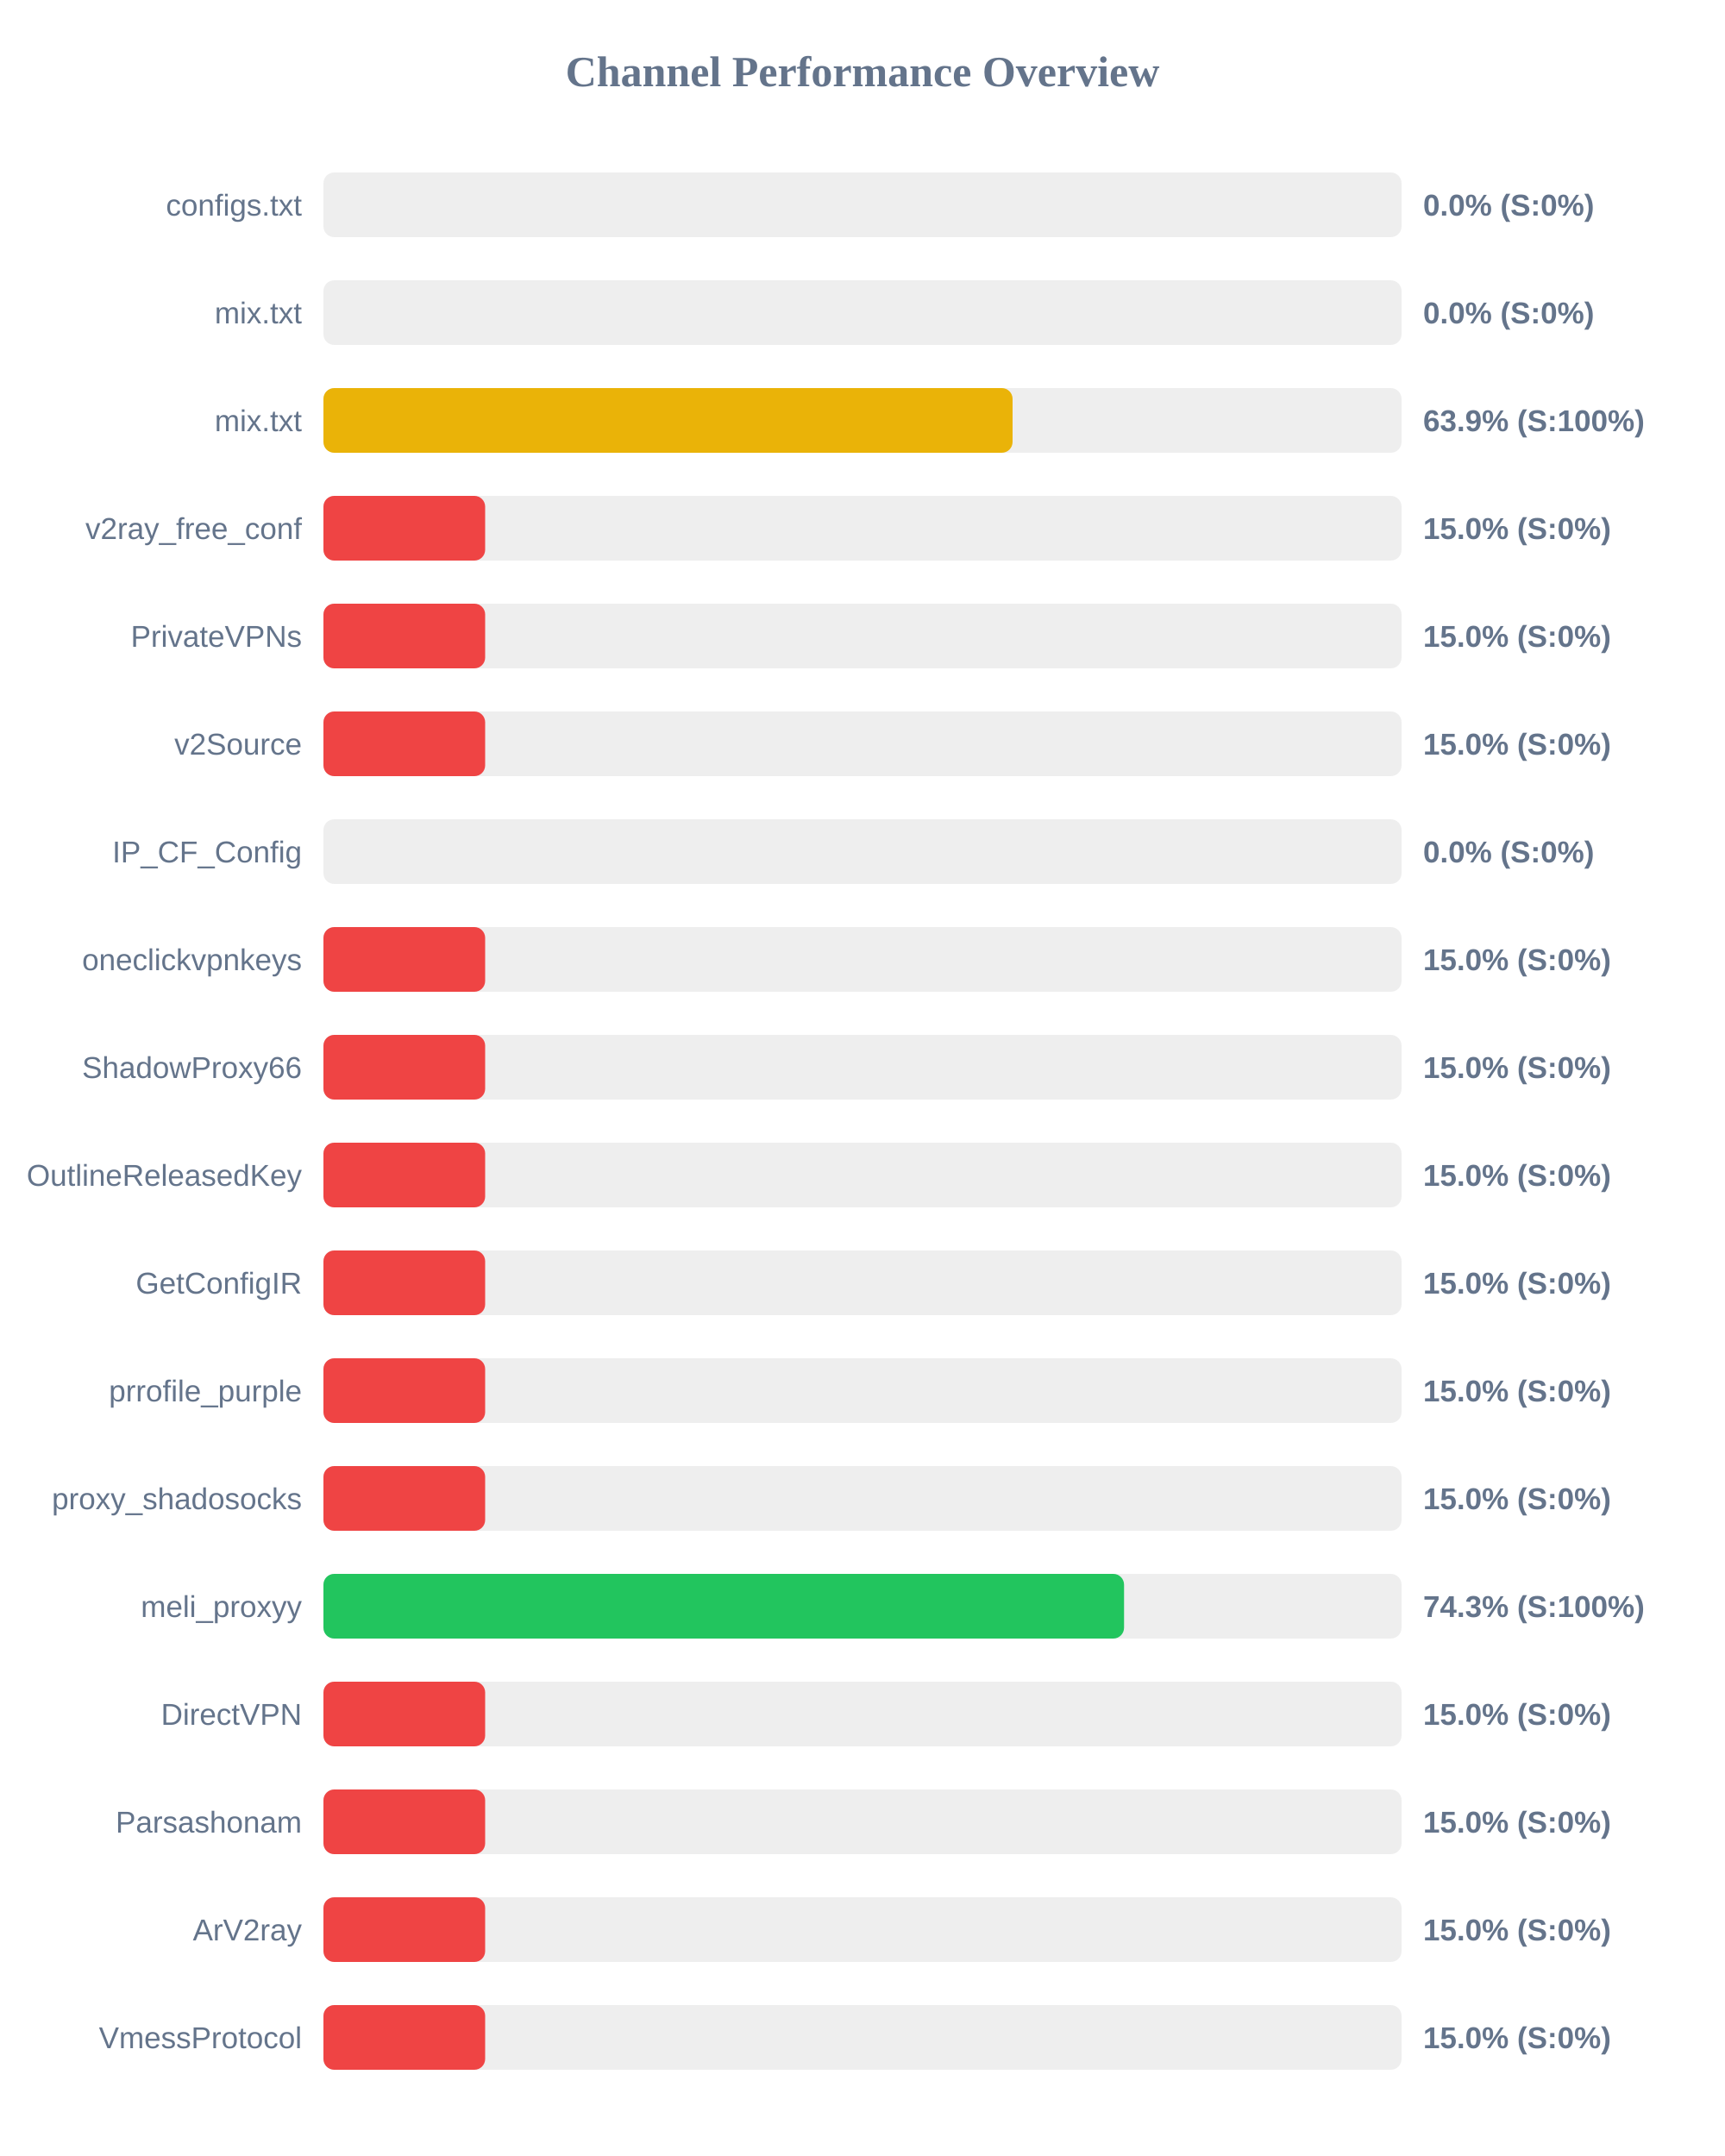
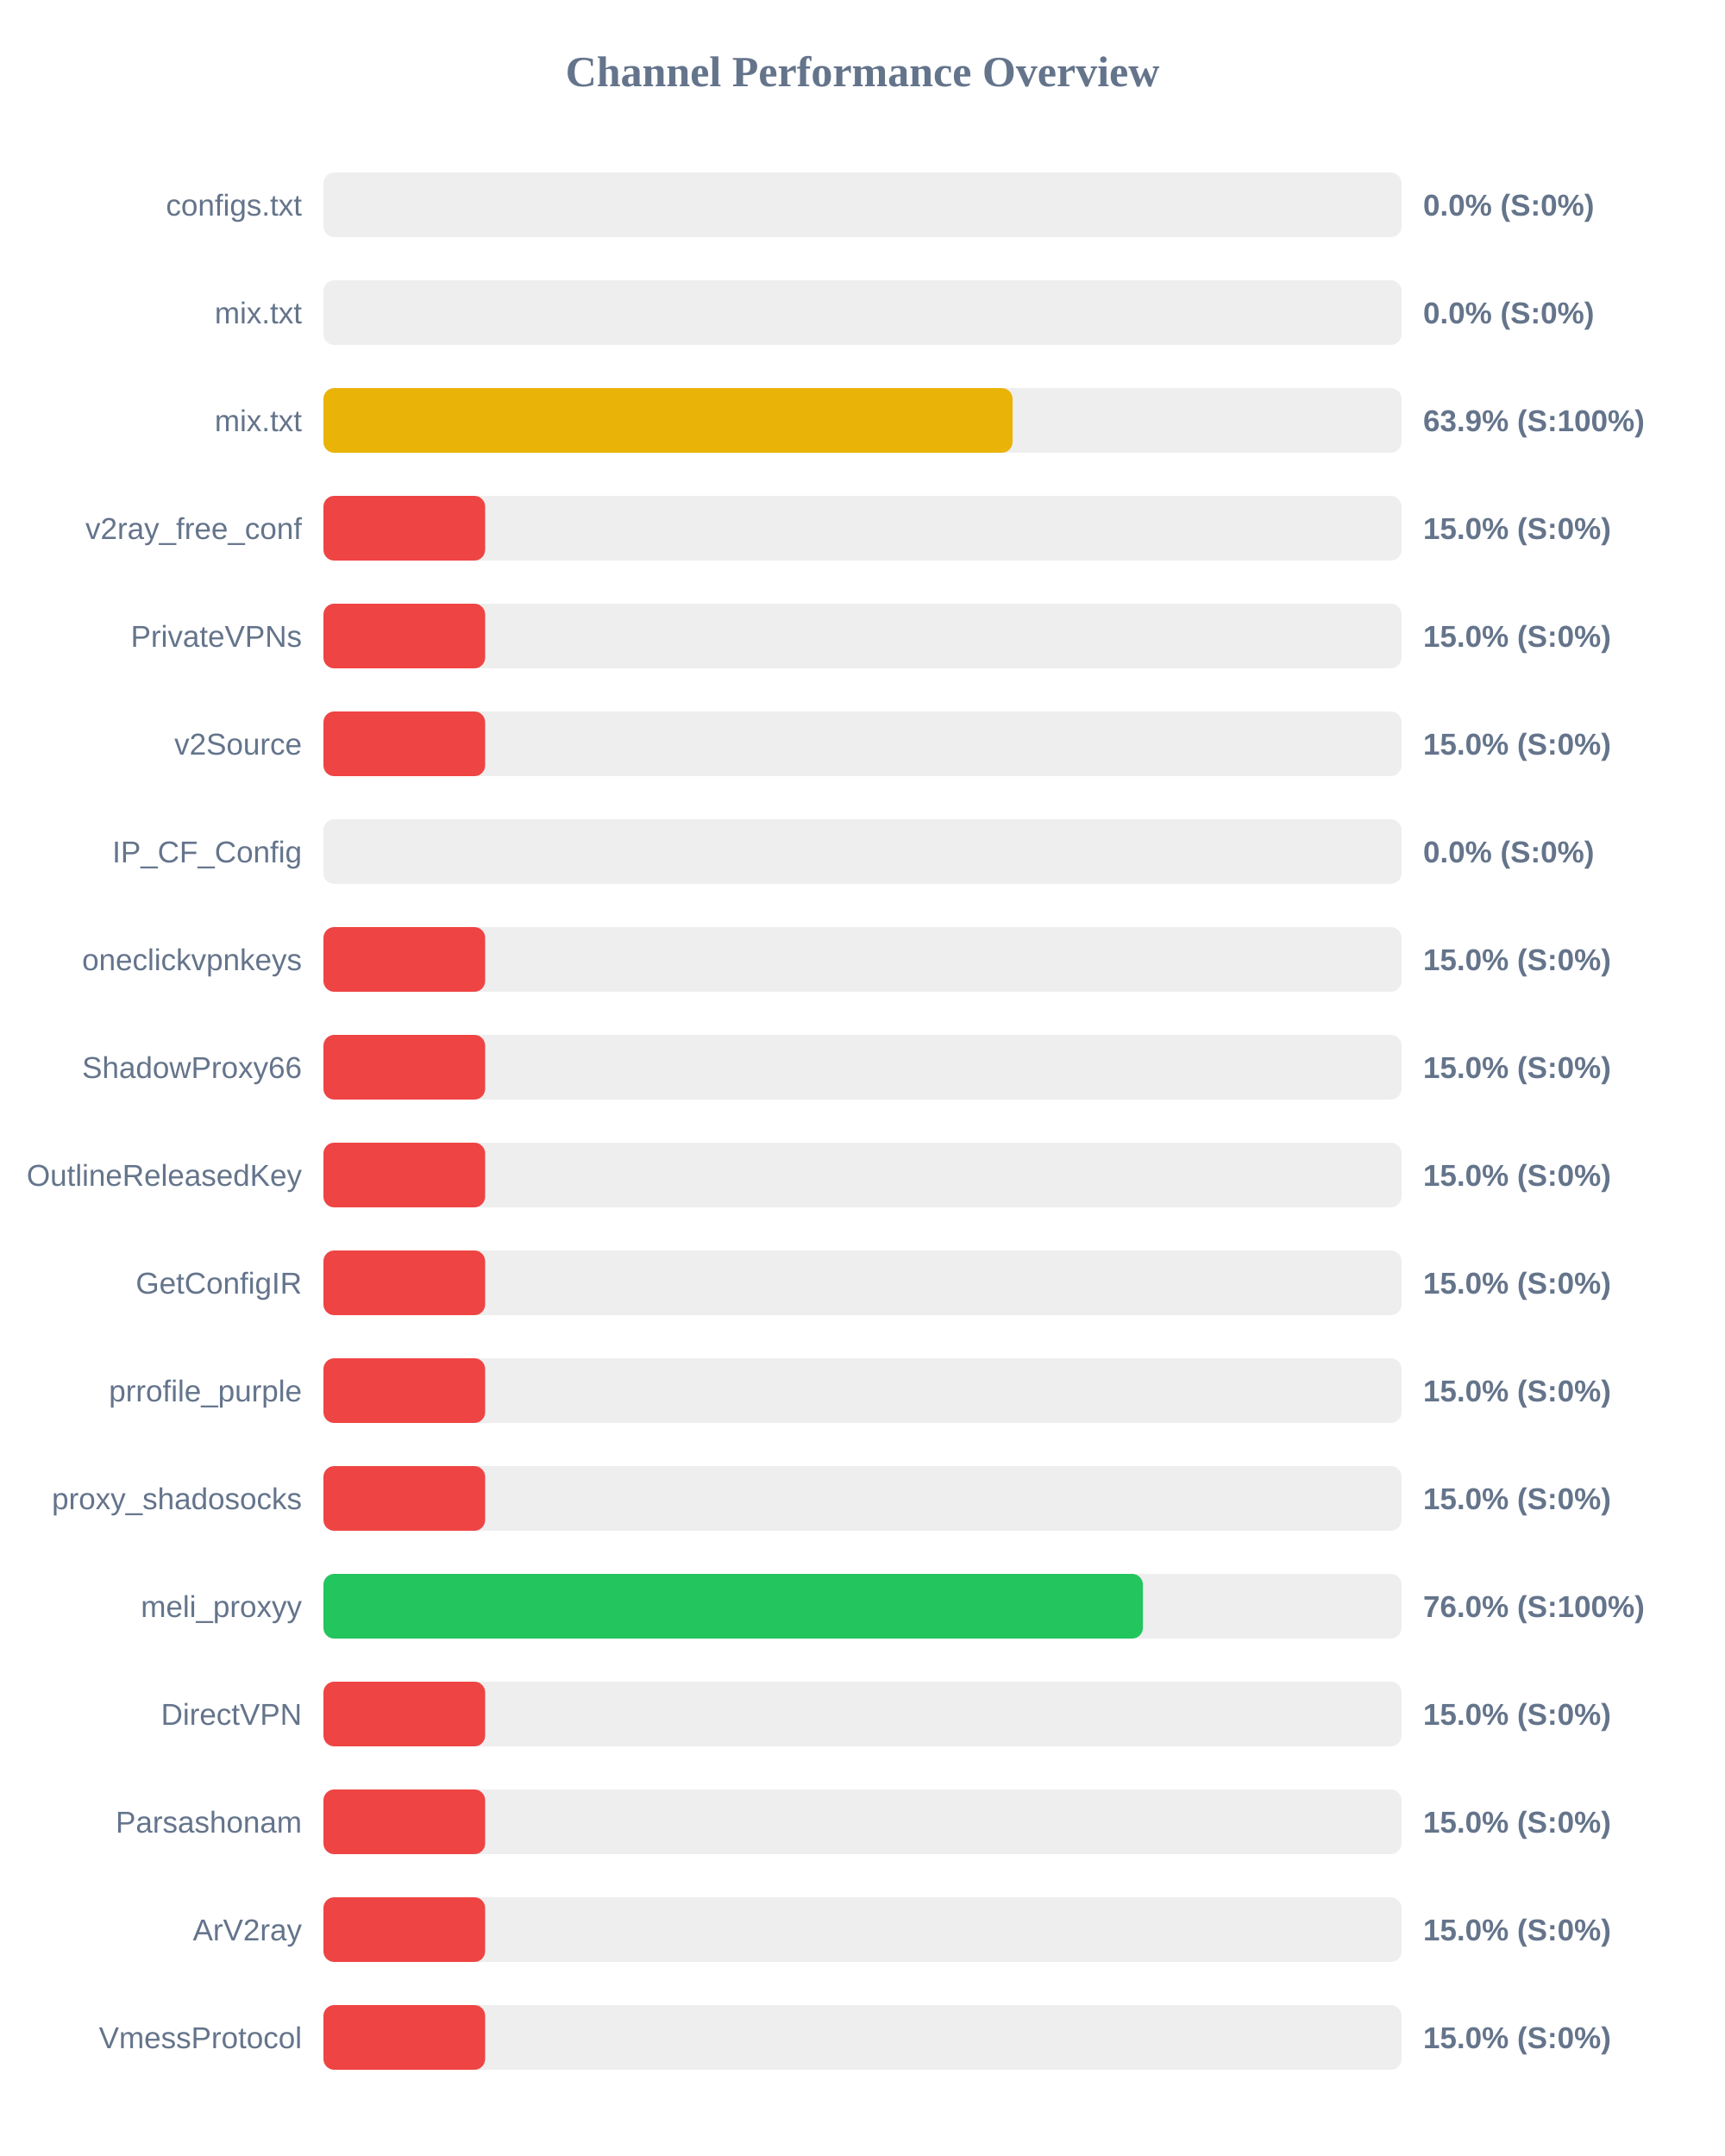
<svg xmlns="http://www.w3.org/2000/svg" width="800" height="1000" version="1.1">
  <style>
        .row { font: 14px Arial; fill: #64748b; }
        .score { font: bold 14px Arial; fill: #64748b; }
    </style>
  <text x="400" y="40" text-anchor="middle" font-size="20px" font-weight="bold" fill="#64748b">Channel Performance Overview</text>
  <rect x="150" y="80" width="500" height="30" fill="#eee" rx="5" />
  <rect x="150" y="80" width="0.0" height="30" fill="#ef4444" rx="5" />
  <text x="140" y="100" text-anchor="end" class="row">configs.txt</text>
  <text x="660" y="100" text-anchor="start" class="score">0.0% (S:0%)</text>
  <rect x="150" y="130" width="500" height="30" fill="#eee" rx="5" />
  <rect x="150" y="130" width="0.0" height="30" fill="#ef4444" rx="5" />
  <text x="140" y="150" text-anchor="end" class="row">mix.txt</text>
  <text x="660" y="150" text-anchor="start" class="score">0.0% (S:0%)</text>
  <rect x="150" y="180" width="500" height="30" fill="#eee" rx="5" />
  <rect x="150" y="180" width="319.6" height="30" fill="#eab308" rx="5" />
  <text x="140" y="200" text-anchor="end" class="row">mix.txt</text>
  <text x="660" y="200" text-anchor="start" class="score">63.9% (S:100%)</text>
  <rect x="150" y="230" width="500" height="30" fill="#eee" rx="5" />
  <rect x="150" y="230" width="75.0" height="30" fill="#ef4444" rx="5" />
  <text x="140" y="250" text-anchor="end" class="row">v2ray_free_conf</text>
  <text x="660" y="250" text-anchor="start" class="score">15.0% (S:0%)</text>
  <rect x="150" y="280" width="500" height="30" fill="#eee" rx="5" />
  <rect x="150" y="280" width="75.0" height="30" fill="#ef4444" rx="5" />
  <text x="140" y="300" text-anchor="end" class="row">PrivateVPNs</text>
  <text x="660" y="300" text-anchor="start" class="score">15.0% (S:0%)</text>
  <rect x="150" y="330" width="500" height="30" fill="#eee" rx="5" />
  <rect x="150" y="330" width="75.0" height="30" fill="#ef4444" rx="5" />
  <text x="140" y="350" text-anchor="end" class="row">v2Source</text>
  <text x="660" y="350" text-anchor="start" class="score">15.0% (S:0%)</text>
  <rect x="150" y="380" width="500" height="30" fill="#eee" rx="5" />
  <rect x="150" y="380" width="0.0" height="30" fill="#ef4444" rx="5" />
  <text x="140" y="400" text-anchor="end" class="row">IP_CF_Config</text>
  <text x="660" y="400" text-anchor="start" class="score">0.0% (S:0%)</text>
  <rect x="150" y="430" width="500" height="30" fill="#eee" rx="5" />
  <rect x="150" y="430" width="75.0" height="30" fill="#ef4444" rx="5" />
  <text x="140" y="450" text-anchor="end" class="row">oneclickvpnkeys</text>
  <text x="660" y="450" text-anchor="start" class="score">15.0% (S:0%)</text>
  <rect x="150" y="480" width="500" height="30" fill="#eee" rx="5" />
  <rect x="150" y="480" width="75.0" height="30" fill="#ef4444" rx="5" />
  <text x="140" y="500" text-anchor="end" class="row">ShadowProxy66</text>
  <text x="660" y="500" text-anchor="start" class="score">15.0% (S:0%)</text>
  <rect x="150" y="530" width="500" height="30" fill="#eee" rx="5" />
  <rect x="150" y="530" width="75.0" height="30" fill="#ef4444" rx="5" />
  <text x="140" y="550" text-anchor="end" class="row">OutlineReleasedKey</text>
  <text x="660" y="550" text-anchor="start" class="score">15.0% (S:0%)</text>
  <rect x="150" y="580" width="500" height="30" fill="#eee" rx="5" />
  <rect x="150" y="580" width="75.0" height="30" fill="#ef4444" rx="5" />
  <text x="140" y="600" text-anchor="end" class="row">GetConfigIR</text>
  <text x="660" y="600" text-anchor="start" class="score">15.0% (S:0%)</text>
  <rect x="150" y="630" width="500" height="30" fill="#eee" rx="5" />
  <rect x="150" y="630" width="75.0" height="30" fill="#ef4444" rx="5" />
  <text x="140" y="650" text-anchor="end" class="row">prrofile_purple</text>
  <text x="660" y="650" text-anchor="start" class="score">15.0% (S:0%)</text>
  <rect x="150" y="680" width="500" height="30" fill="#eee" rx="5" />
  <rect x="150" y="680" width="75.0" height="30" fill="#ef4444" rx="5" />
  <text x="140" y="700" text-anchor="end" class="row">proxy_shadosocks</text>
  <text x="660" y="700" text-anchor="start" class="score">15.0% (S:0%)</text>
  <rect x="150" y="730" width="500" height="30" fill="#eee" rx="5" />
-   <rect x="150" y="730" width="371.3" height="30" fill="#22c55e" rx="5" />
+   <rect x="150" y="730" width="380.05" height="30" fill="#22c55e" rx="5" />
  <text x="140" y="750" text-anchor="end" class="row">meli_proxyy</text>
-   <text x="660" y="750" text-anchor="start" class="score">74.3% (S:100%)</text>
+   <text x="660" y="750" text-anchor="start" class="score">76.0% (S:100%)</text>
  <rect x="150" y="780" width="500" height="30" fill="#eee" rx="5" />
  <rect x="150" y="780" width="75.0" height="30" fill="#ef4444" rx="5" />
  <text x="140" y="800" text-anchor="end" class="row">DirectVPN</text>
  <text x="660" y="800" text-anchor="start" class="score">15.0% (S:0%)</text>
  <rect x="150" y="830" width="500" height="30" fill="#eee" rx="5" />
  <rect x="150" y="830" width="75.0" height="30" fill="#ef4444" rx="5" />
  <text x="140" y="850" text-anchor="end" class="row">Parsashonam</text>
  <text x="660" y="850" text-anchor="start" class="score">15.0% (S:0%)</text>
  <rect x="150" y="880" width="500" height="30" fill="#eee" rx="5" />
  <rect x="150" y="880" width="75.0" height="30" fill="#ef4444" rx="5" />
  <text x="140" y="900" text-anchor="end" class="row">ArV2ray</text>
  <text x="660" y="900" text-anchor="start" class="score">15.0% (S:0%)</text>
  <rect x="150" y="930" width="500" height="30" fill="#eee" rx="5" />
  <rect x="150" y="930" width="75.0" height="30" fill="#ef4444" rx="5" />
  <text x="140" y="950" text-anchor="end" class="row">VmessProtocol</text>
  <text x="660" y="950" text-anchor="start" class="score">15.0% (S:0%)</text>
</svg>
